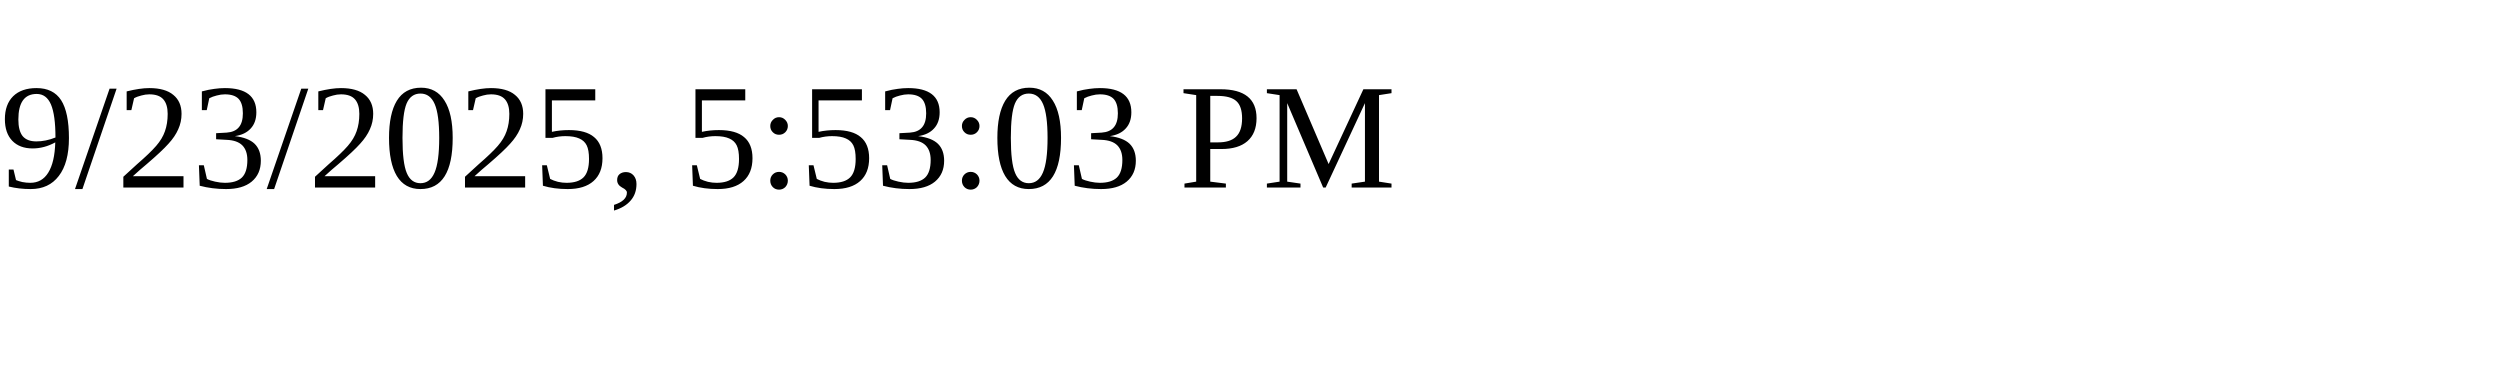
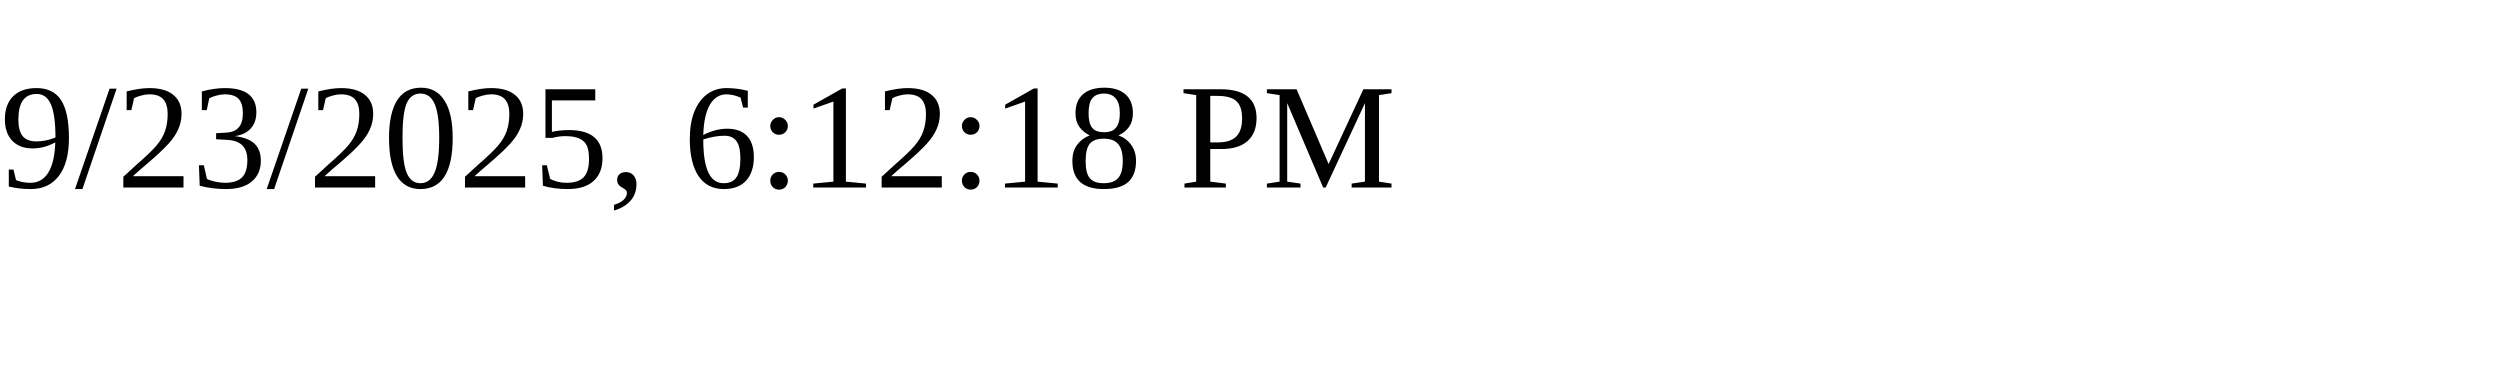
<svg xmlns="http://www.w3.org/2000/svg" height="30" width="200">
-   <text x="0" y="15">9/23/2025, 5:53:03 PM</text>
+   <text x="0" y="15">9/23/2025, 6:12:18 PM</text>
</svg>
